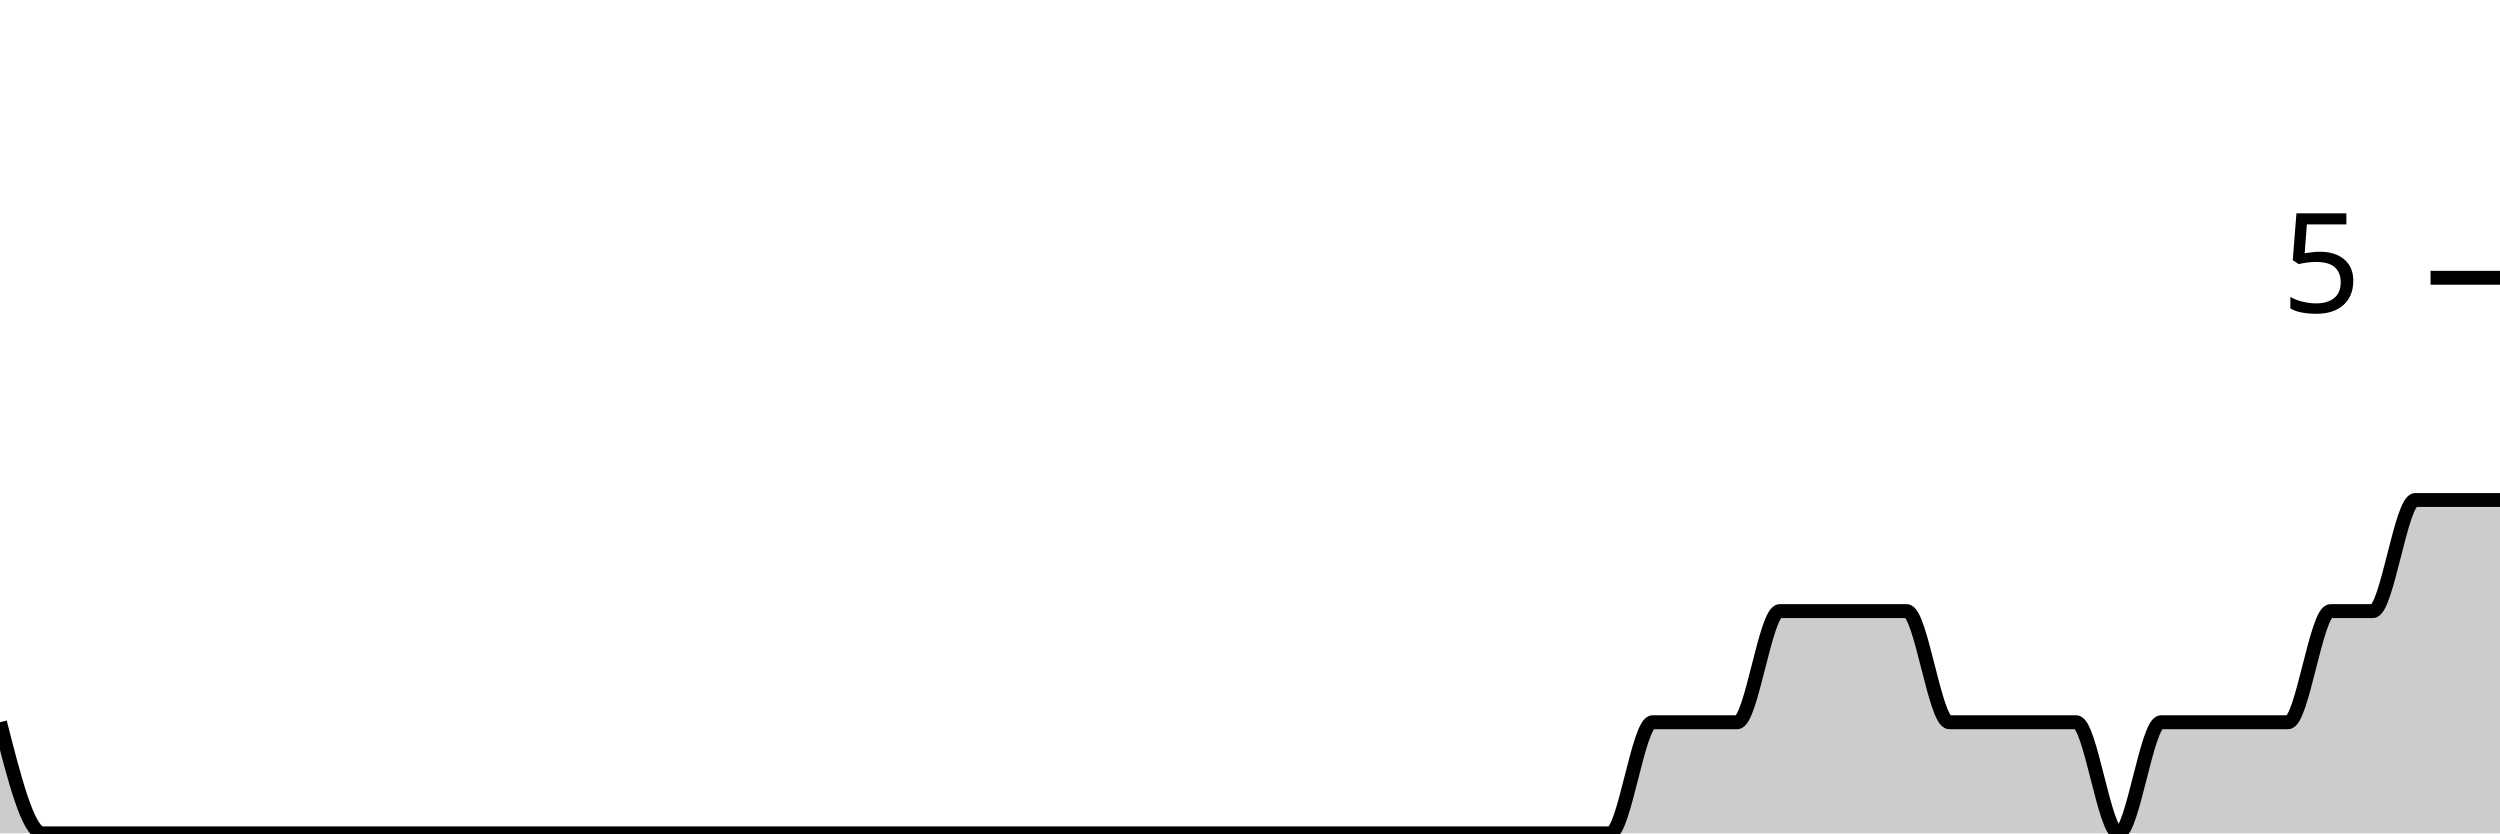
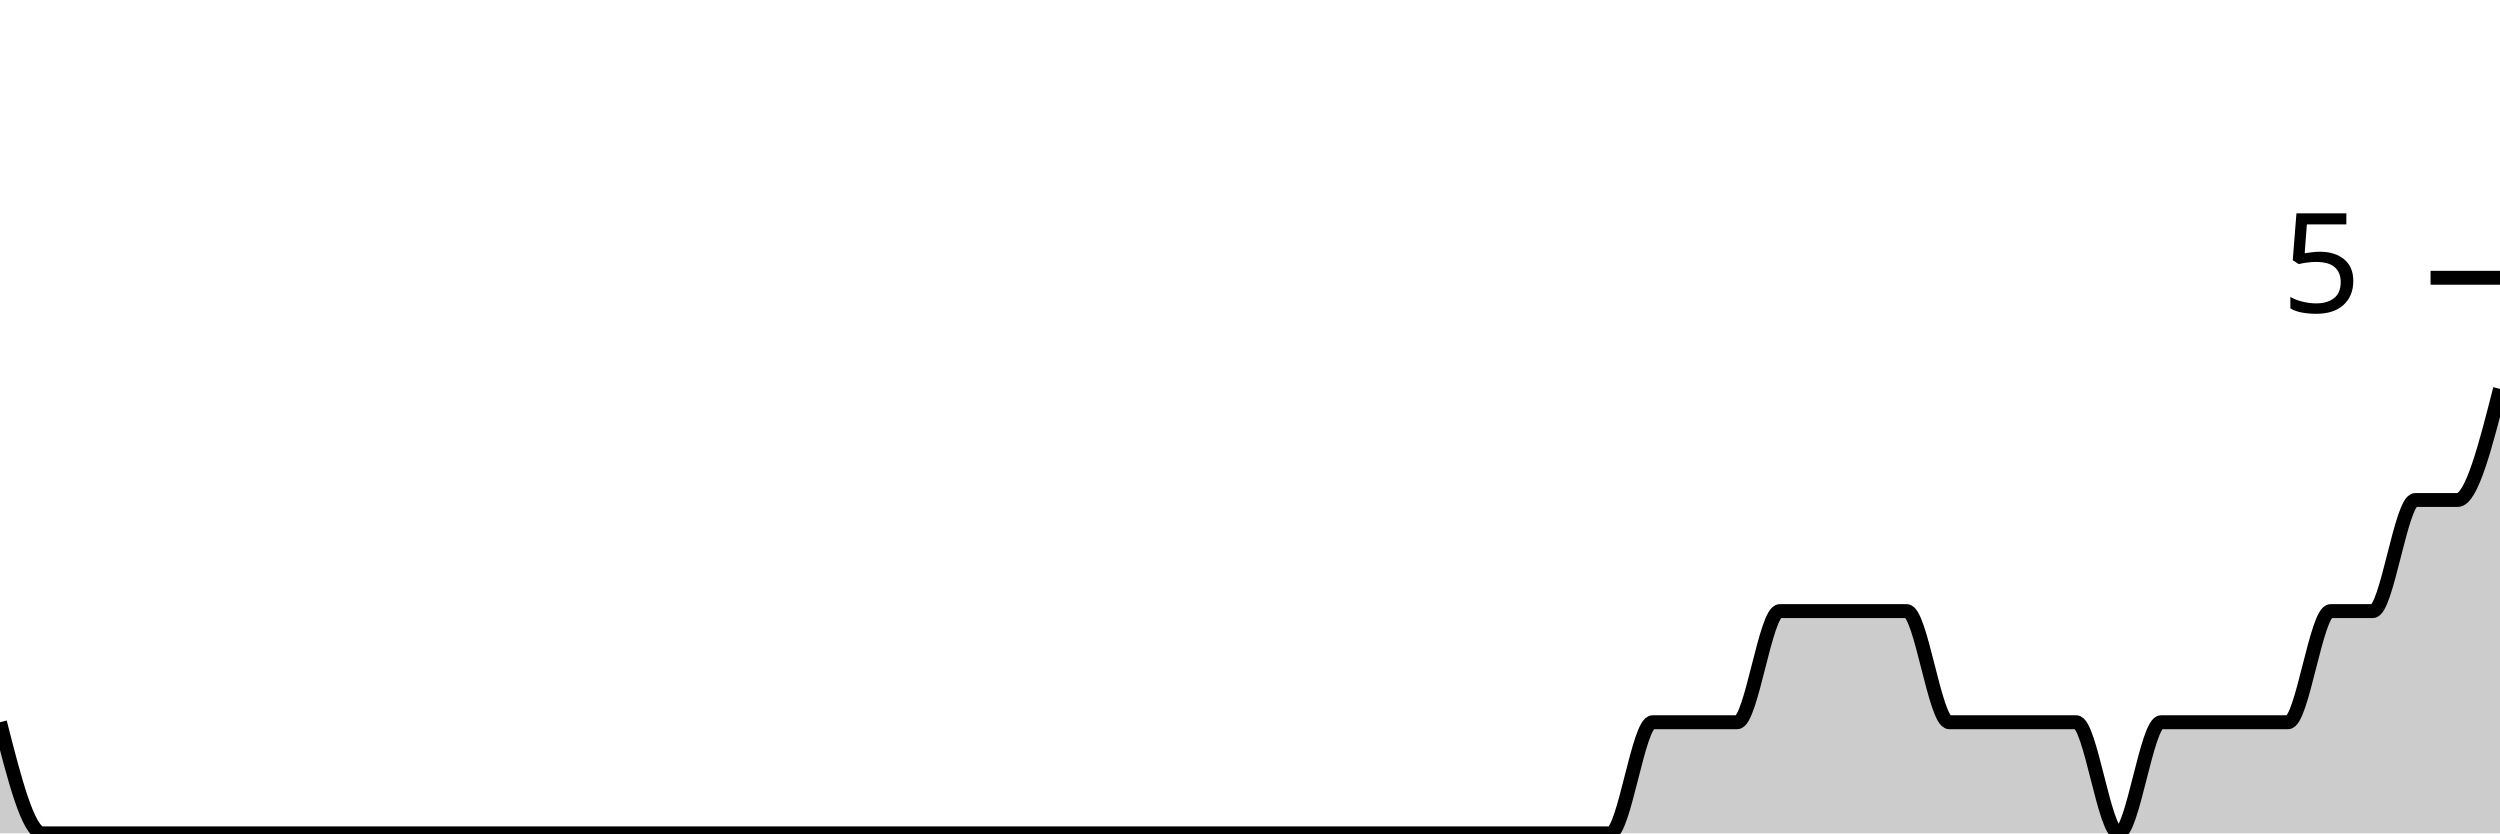
<svg xmlns="http://www.w3.org/2000/svg" viewBox="0 0 180 60">
  <g transform="translate(0,20)">
-     <path class="area" fill="rgba(0, 0, 0, 0.2)" d="M0,32C1.017,36,2.034,40,3.051,40C4.068,40,5.085,40,6.102,40C7.119,40,8.136,40,9.153,40C10.169,40,11.186,40,12.203,40C13.22,40,14.237,40,15.254,40C16.271,40,17.288,40,18.305,40C19.322,40,20.339,40,21.356,40C22.373,40,23.39,40,24.407,40C25.424,40,26.441,40,27.458,40C28.475,40,29.492,40,30.508,40C31.525,40,32.542,40,33.559,40C34.576,40,35.593,40,36.61,40C37.627,40,38.644,40,39.661,40C40.678,40,41.695,40,42.712,40C43.729,40,44.746,40,45.763,40C46.78,40,47.797,40,48.814,40C49.831,40,50.847,40,51.864,40C52.881,40,53.898,40,54.915,40C55.932,40,56.949,40,57.966,40C58.983,40,60,40,61.017,40C62.034,40,63.051,40,64.068,40C65.085,40,66.102,40,67.119,40C68.136,40,69.153,40,70.169,40C71.186,40,72.203,40,73.22,40C74.237,40,75.254,40,76.271,40C77.288,40,78.305,40,79.322,40C80.339,40,81.356,40,82.373,40C83.39,40,84.407,40,85.424,40C86.441,40,87.458,40,88.475,40C89.492,40,90.508,40,91.525,40C92.542,40,93.559,40,94.576,40C95.593,40,96.61,40,97.627,40C98.644,40,99.661,40,100.678,40C101.695,40,102.712,40,103.729,40C104.746,40,105.763,40,106.78,40C107.797,40,108.814,40,109.831,40C110.847,40,111.864,40,112.881,40C113.898,40,114.915,40,115.932,40C116.949,40,117.966,32,118.983,32C120,32,121.017,32,122.034,32C123.051,32,124.068,32,125.085,32C126.102,32,127.119,24,128.136,24C129.153,24,130.169,24,131.186,24C132.203,24,133.22,24,134.237,24C135.254,24,136.271,24,137.288,24C138.305,24,139.322,32,140.339,32C141.356,32,142.373,32,143.39,32C144.407,32,145.424,32,146.441,32C147.458,32,148.475,32,149.492,32C150.508,32,151.525,40,152.542,40C153.559,40,154.576,32,155.593,32C156.61,32,157.627,32,158.644,32C159.661,32,160.678,32,161.695,32C162.712,32,163.729,32,164.746,32C165.763,32,166.78,24,167.797,24C168.814,24,169.831,24,170.847,24C171.864,24,172.881,16,173.898,16C174.915,16,175.932,16,176.949,16C177.966,16,178.983,16,180,16L180,40C178.983,40,177.966,40,176.949,40C175.932,40,174.915,40,173.898,40C172.881,40,171.864,40,170.847,40C169.831,40,168.814,40,167.797,40C166.78,40,165.763,40,164.746,40C163.729,40,162.712,40,161.695,40C160.678,40,159.661,40,158.644,40C157.627,40,156.61,40,155.593,40C154.576,40,153.559,40,152.542,40C151.525,40,150.508,40,149.492,40C148.475,40,147.458,40,146.441,40C145.424,40,144.407,40,143.39,40C142.373,40,141.356,40,140.339,40C139.322,40,138.305,40,137.288,40C136.271,40,135.254,40,134.237,40C133.22,40,132.203,40,131.186,40C130.169,40,129.153,40,128.136,40C127.119,40,126.102,40,125.085,40C124.068,40,123.051,40,122.034,40C121.017,40,120,40,118.983,40C117.966,40,116.949,40,115.932,40C114.915,40,113.898,40,112.881,40C111.864,40,110.847,40,109.831,40C108.814,40,107.797,40,106.78,40C105.763,40,104.746,40,103.729,40C102.712,40,101.695,40,100.678,40C99.661,40,98.644,40,97.627,40C96.61,40,95.593,40,94.576,40C93.559,40,92.542,40,91.525,40C90.508,40,89.492,40,88.475,40C87.458,40,86.441,40,85.424,40C84.407,40,83.39,40,82.373,40C81.356,40,80.339,40,79.322,40C78.305,40,77.288,40,76.271,40C75.254,40,74.237,40,73.22,40C72.203,40,71.186,40,70.169,40C69.153,40,68.136,40,67.119,40C66.102,40,65.085,40,64.068,40C63.051,40,62.034,40,61.017,40C60,40,58.983,40,57.966,40C56.949,40,55.932,40,54.915,40C53.898,40,52.881,40,51.864,40C50.847,40,49.831,40,48.814,40C47.797,40,46.78,40,45.763,40C44.746,40,43.729,40,42.712,40C41.695,40,40.678,40,39.661,40C38.644,40,37.627,40,36.61,40C35.593,40,34.576,40,33.559,40C32.542,40,31.525,40,30.508,40C29.492,40,28.475,40,27.458,40C26.441,40,25.424,40,24.407,40C23.39,40,22.373,40,21.356,40C20.339,40,19.322,40,18.305,40C17.288,40,16.271,40,15.254,40C14.237,40,13.22,40,12.203,40C11.186,40,10.169,40,9.153,40C8.136,40,7.119,40,6.102,40C5.085,40,4.068,40,3.051,40C2.034,40,1.017,40,0,40Z" />
-     <path class="line" stroke="black" fill="none" d="M0,32C1.017,36,2.034,40,3.051,40C4.068,40,5.085,40,6.102,40C7.119,40,8.136,40,9.153,40C10.169,40,11.186,40,12.203,40C13.22,40,14.237,40,15.254,40C16.271,40,17.288,40,18.305,40C19.322,40,20.339,40,21.356,40C22.373,40,23.39,40,24.407,40C25.424,40,26.441,40,27.458,40C28.475,40,29.492,40,30.508,40C31.525,40,32.542,40,33.559,40C34.576,40,35.593,40,36.61,40C37.627,40,38.644,40,39.661,40C40.678,40,41.695,40,42.712,40C43.729,40,44.746,40,45.763,40C46.78,40,47.797,40,48.814,40C49.831,40,50.847,40,51.864,40C52.881,40,53.898,40,54.915,40C55.932,40,56.949,40,57.966,40C58.983,40,60,40,61.017,40C62.034,40,63.051,40,64.068,40C65.085,40,66.102,40,67.119,40C68.136,40,69.153,40,70.169,40C71.186,40,72.203,40,73.22,40C74.237,40,75.254,40,76.271,40C77.288,40,78.305,40,79.322,40C80.339,40,81.356,40,82.373,40C83.39,40,84.407,40,85.424,40C86.441,40,87.458,40,88.475,40C89.492,40,90.508,40,91.525,40C92.542,40,93.559,40,94.576,40C95.593,40,96.61,40,97.627,40C98.644,40,99.661,40,100.678,40C101.695,40,102.712,40,103.729,40C104.746,40,105.763,40,106.78,40C107.797,40,108.814,40,109.831,40C110.847,40,111.864,40,112.881,40C113.898,40,114.915,40,115.932,40C116.949,40,117.966,32,118.983,32C120,32,121.017,32,122.034,32C123.051,32,124.068,32,125.085,32C126.102,32,127.119,24,128.136,24C129.153,24,130.169,24,131.186,24C132.203,24,133.22,24,134.237,24C135.254,24,136.271,24,137.288,24C138.305,24,139.322,32,140.339,32C141.356,32,142.373,32,143.39,32C144.407,32,145.424,32,146.441,32C147.458,32,148.475,32,149.492,32C150.508,32,151.525,40,152.542,40C153.559,40,154.576,32,155.593,32C156.61,32,157.627,32,158.644,32C159.661,32,160.678,32,161.695,32C162.712,32,163.729,32,164.746,32C165.763,32,166.78,24,167.797,24C168.814,24,169.831,24,170.847,24C171.864,24,172.881,16,173.898,16C174.915,16,175.932,16,176.949,16C177.966,16,178.983,16,180,16" />
+     <path class="area" fill="rgba(0, 0, 0, 0.2)" d="M0,32C1.017,36,2.034,40,3.051,40C4.068,40,5.085,40,6.102,40C7.119,40,8.136,40,9.153,40C10.169,40,11.186,40,12.203,40C13.22,40,14.237,40,15.254,40C16.271,40,17.288,40,18.305,40C19.322,40,20.339,40,21.356,40C22.373,40,23.39,40,24.407,40C25.424,40,26.441,40,27.458,40C28.475,40,29.492,40,30.508,40C31.525,40,32.542,40,33.559,40C34.576,40,35.593,40,36.61,40C37.627,40,38.644,40,39.661,40C40.678,40,41.695,40,42.712,40C43.729,40,44.746,40,45.763,40C46.78,40,47.797,40,48.814,40C49.831,40,50.847,40,51.864,40C52.881,40,53.898,40,54.915,40C55.932,40,56.949,40,57.966,40C58.983,40,60,40,61.017,40C62.034,40,63.051,40,64.068,40C65.085,40,66.102,40,67.119,40C68.136,40,69.153,40,70.169,40C71.186,40,72.203,40,73.22,40C74.237,40,75.254,40,76.271,40C77.288,40,78.305,40,79.322,40C80.339,40,81.356,40,82.373,40C83.39,40,84.407,40,85.424,40C86.441,40,87.458,40,88.475,40C89.492,40,90.508,40,91.525,40C92.542,40,93.559,40,94.576,40C95.593,40,96.61,40,97.627,40C98.644,40,99.661,40,100.678,40C101.695,40,102.712,40,103.729,40C104.746,40,105.763,40,106.78,40C107.797,40,108.814,40,109.831,40C110.847,40,111.864,40,112.881,40C113.898,40,114.915,40,115.932,40C116.949,40,117.966,32,118.983,32C120,32,121.017,32,122.034,32C123.051,32,124.068,32,125.085,32C126.102,32,127.119,24,128.136,24C129.153,24,130.169,24,131.186,24C132.203,24,133.22,24,134.237,24C135.254,24,136.271,24,137.288,24C138.305,24,139.322,32,140.339,32C141.356,32,142.373,32,143.39,32C144.407,32,145.424,32,146.441,32C147.458,32,148.475,32,149.492,32C150.508,32,151.525,40,152.542,40C153.559,40,154.576,32,155.593,32C156.61,32,157.627,32,158.644,32C159.661,32,160.678,32,161.695,32C162.712,32,163.729,32,164.746,32C165.763,32,166.78,24,167.797,24C168.814,24,169.831,24,170.847,24C171.864,24,172.881,16,173.898,16C174.915,16,175.932,16,176.949,16C177.966,16,178.983,12,180,8L180,40C178.983,40,177.966,40,176.949,40C175.932,40,174.915,40,173.898,40C172.881,40,171.864,40,170.847,40C169.831,40,168.814,40,167.797,40C166.78,40,165.763,40,164.746,40C163.729,40,162.712,40,161.695,40C160.678,40,159.661,40,158.644,40C157.627,40,156.61,40,155.593,40C154.576,40,153.559,40,152.542,40C151.525,40,150.508,40,149.492,40C148.475,40,147.458,40,146.441,40C145.424,40,144.407,40,143.39,40C142.373,40,141.356,40,140.339,40C139.322,40,138.305,40,137.288,40C136.271,40,135.254,40,134.237,40C133.22,40,132.203,40,131.186,40C130.169,40,129.153,40,128.136,40C127.119,40,126.102,40,125.085,40C124.068,40,123.051,40,122.034,40C121.017,40,120,40,118.983,40C117.966,40,116.949,40,115.932,40C114.915,40,113.898,40,112.881,40C111.864,40,110.847,40,109.831,40C108.814,40,107.797,40,106.78,40C105.763,40,104.746,40,103.729,40C102.712,40,101.695,40,100.678,40C99.661,40,98.644,40,97.627,40C96.61,40,95.593,40,94.576,40C93.559,40,92.542,40,91.525,40C90.508,40,89.492,40,88.475,40C87.458,40,86.441,40,85.424,40C84.407,40,83.39,40,82.373,40C81.356,40,80.339,40,79.322,40C78.305,40,77.288,40,76.271,40C75.254,40,74.237,40,73.22,40C72.203,40,71.186,40,70.169,40C69.153,40,68.136,40,67.119,40C66.102,40,65.085,40,64.068,40C63.051,40,62.034,40,61.017,40C60,40,58.983,40,57.966,40C56.949,40,55.932,40,54.915,40C53.898,40,52.881,40,51.864,40C50.847,40,49.831,40,48.814,40C47.797,40,46.78,40,45.763,40C44.746,40,43.729,40,42.712,40C41.695,40,40.678,40,39.661,40C38.644,40,37.627,40,36.61,40C35.593,40,34.576,40,33.559,40C32.542,40,31.525,40,30.508,40C29.492,40,28.475,40,27.458,40C26.441,40,25.424,40,24.407,40C23.39,40,22.373,40,21.356,40C20.339,40,19.322,40,18.305,40C17.288,40,16.271,40,15.254,40C14.237,40,13.22,40,12.203,40C11.186,40,10.169,40,9.153,40C8.136,40,7.119,40,6.102,40C5.085,40,4.068,40,3.051,40C2.034,40,1.017,40,0,40Z" />
+     <path class="line" stroke="black" fill="none" d="M0,32C1.017,36,2.034,40,3.051,40C4.068,40,5.085,40,6.102,40C7.119,40,8.136,40,9.153,40C10.169,40,11.186,40,12.203,40C13.22,40,14.237,40,15.254,40C16.271,40,17.288,40,18.305,40C19.322,40,20.339,40,21.356,40C22.373,40,23.39,40,24.407,40C25.424,40,26.441,40,27.458,40C28.475,40,29.492,40,30.508,40C31.525,40,32.542,40,33.559,40C34.576,40,35.593,40,36.61,40C37.627,40,38.644,40,39.661,40C40.678,40,41.695,40,42.712,40C43.729,40,44.746,40,45.763,40C46.78,40,47.797,40,48.814,40C49.831,40,50.847,40,51.864,40C52.881,40,53.898,40,54.915,40C55.932,40,56.949,40,57.966,40C58.983,40,60,40,61.017,40C62.034,40,63.051,40,64.068,40C65.085,40,66.102,40,67.119,40C68.136,40,69.153,40,70.169,40C71.186,40,72.203,40,73.22,40C74.237,40,75.254,40,76.271,40C77.288,40,78.305,40,79.322,40C80.339,40,81.356,40,82.373,40C83.39,40,84.407,40,85.424,40C86.441,40,87.458,40,88.475,40C89.492,40,90.508,40,91.525,40C92.542,40,93.559,40,94.576,40C95.593,40,96.61,40,97.627,40C98.644,40,99.661,40,100.678,40C101.695,40,102.712,40,103.729,40C104.746,40,105.763,40,106.78,40C107.797,40,108.814,40,109.831,40C110.847,40,111.864,40,112.881,40C113.898,40,114.915,40,115.932,40C116.949,40,117.966,32,118.983,32C120,32,121.017,32,122.034,32C123.051,32,124.068,32,125.085,32C126.102,32,127.119,24,128.136,24C129.153,24,130.169,24,131.186,24C132.203,24,133.22,24,134.237,24C135.254,24,136.271,24,137.288,24C138.305,24,139.322,32,140.339,32C141.356,32,142.373,32,143.39,32C144.407,32,145.424,32,146.441,32C147.458,32,148.475,32,149.492,32C150.508,32,151.525,40,152.542,40C153.559,40,154.576,32,155.593,32C156.61,32,157.627,32,158.644,32C159.661,32,160.678,32,161.695,32C162.712,32,163.729,32,164.746,32C165.763,32,166.78,24,167.797,24C168.814,24,169.831,24,170.847,24C171.864,24,172.881,16,173.898,16C174.915,16,175.932,16,176.949,16C177.966,16,178.983,12,180,8" />
    <path class="axis-ceiling" stroke-width="1" stroke="black" fill="none" d="M175,0L180,0" />
    <text class="axis-ceiling-label" font-family="sans-serif" text-anchor="end" font-size="10px" x="170" y="2.5">5</text>
  </g>
</svg>
